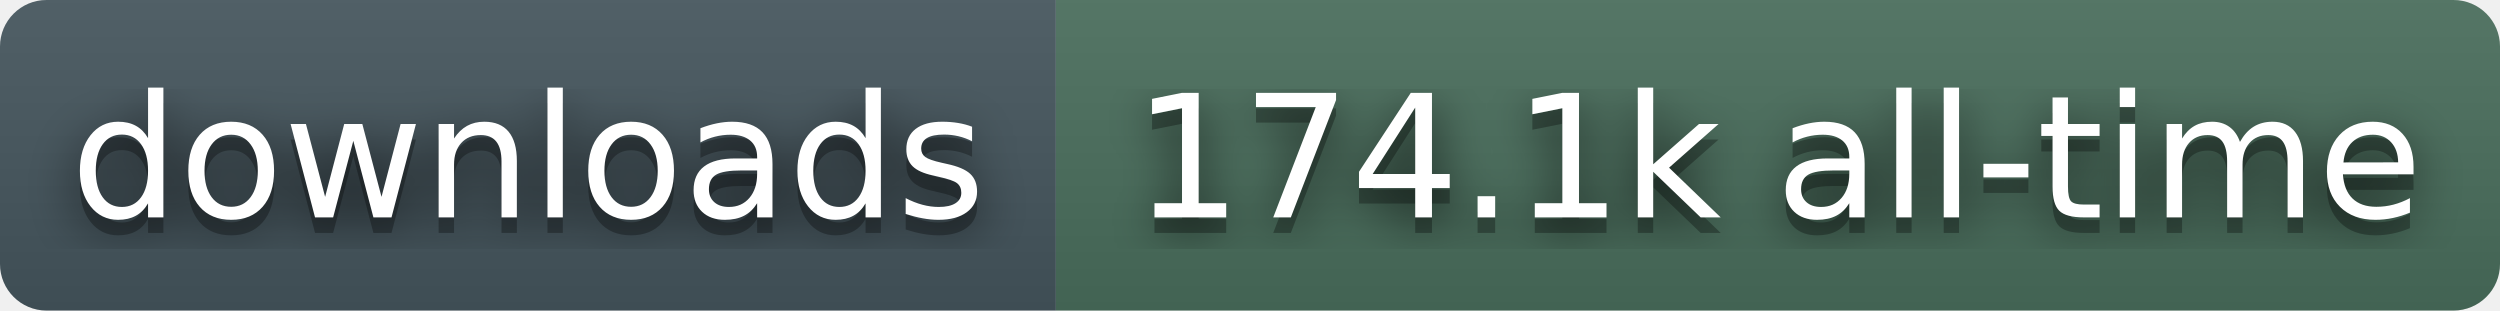
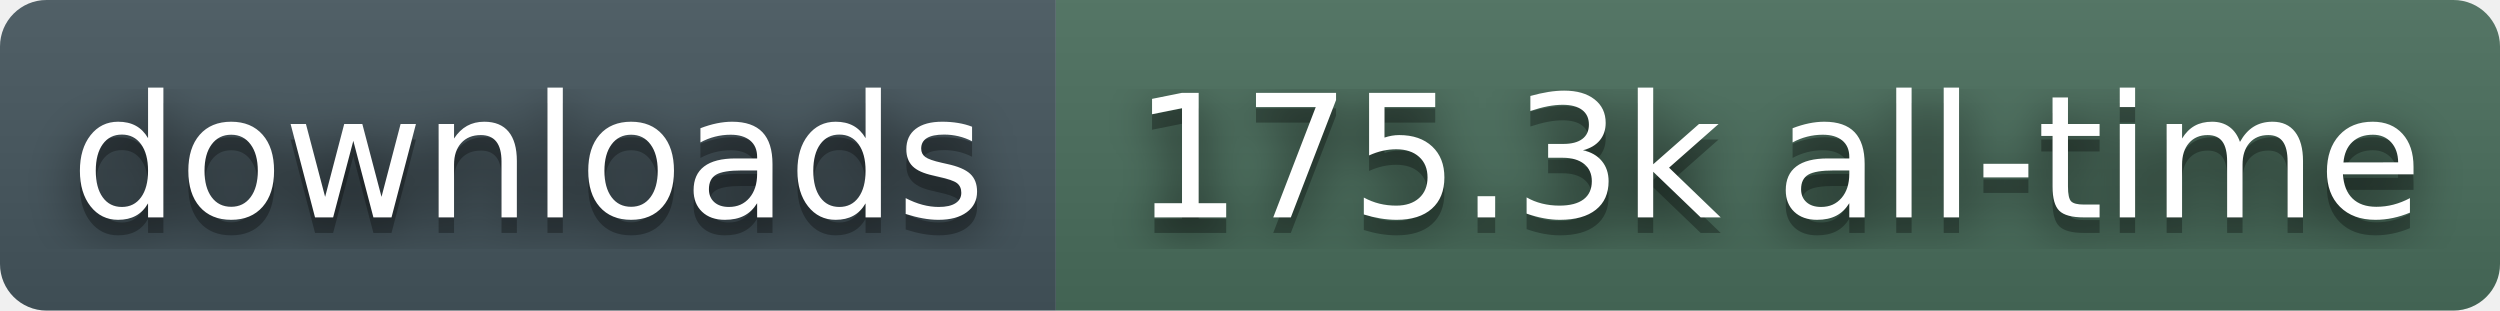
- <svg xmlns="http://www.w3.org/2000/svg" width="161" height="20" role="img" aria-label="downloads: 174.1k all-time">
+ <svg xmlns="http://www.w3.org/2000/svg" width="161" height="20" role="img" aria-label="downloads: 175.3k all-time">
  <filter id="blur">
    <feGaussianBlur stdDeviation="16" />
  </filter>
  <linearGradient id="s" x2="0" y2="100%">
    <stop offset="0" stop-color="#bbb" stop-opacity=".1" />
    <stop offset="1" stop-opacity=".1" />
  </linearGradient>
  <clipPath id="r">
    <rect width="161" height="20" rx="3" fill="#fff" />
  </clipPath>
  <g clip-path="url(#r)">
    <rect width="68" height="20" fill="#45565E" />
    <rect x="68" width="93" height="20" fill="#4A6E5C" />
    <rect width="161" height="20" fill="url(#s)" />
  </g>
  <g fill="#fff" text-anchor="middle" font-family="Verdana,Geneva,DejaVu Sans,sans-serif" text-rendering="geometricPrecision" font-size="110">
    <g transform="scale(.1)">
      <g aria-hidden="true" fill="#010101">
        <text x="340" y="150" fill-opacity=".8" filter="url(#blur)">downloads</text>
        <text x="340" y="150" fill-opacity=".3">downloads</text>
      </g>
      <text x="340" y="140">downloads</text>
    </g>
    <g transform="scale(.1)">
      <g aria-hidden="true" fill="#010101">
-         <text x="1145" y="150" fill-opacity=".8" filter="url(#blur)">174.1k all-time</text>
-         <text x="1145" y="150" fill-opacity=".3">174.1k all-time</text>
+         <text x="1145" y="150" fill-opacity=".8" filter="url(#blur)">175.3k all-time</text>
+         <text x="1145" y="150" fill-opacity=".3">175.3k all-time</text>
      </g>
-       <text x="1145" y="140">174.1k all-time</text>
+       <text x="1145" y="140">175.3k all-time</text>
    </g>
  </g>
</svg>
